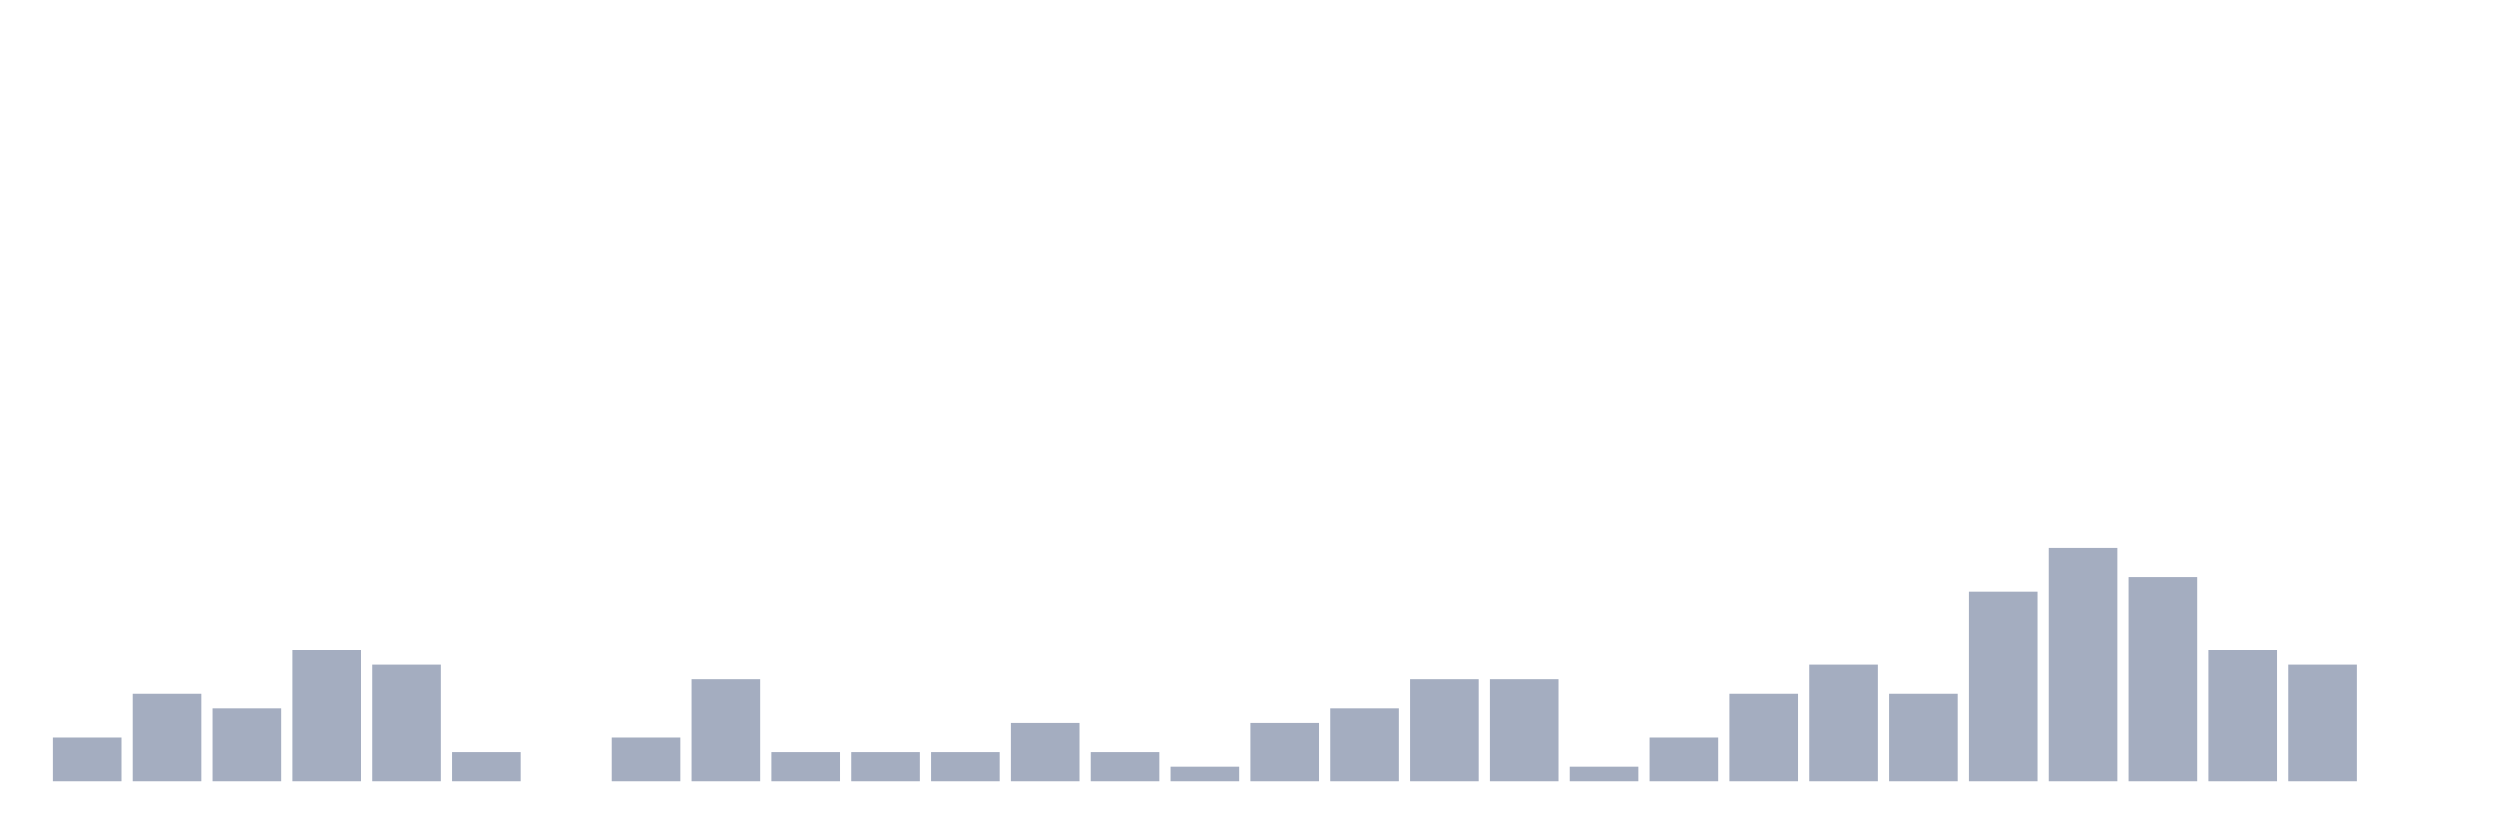
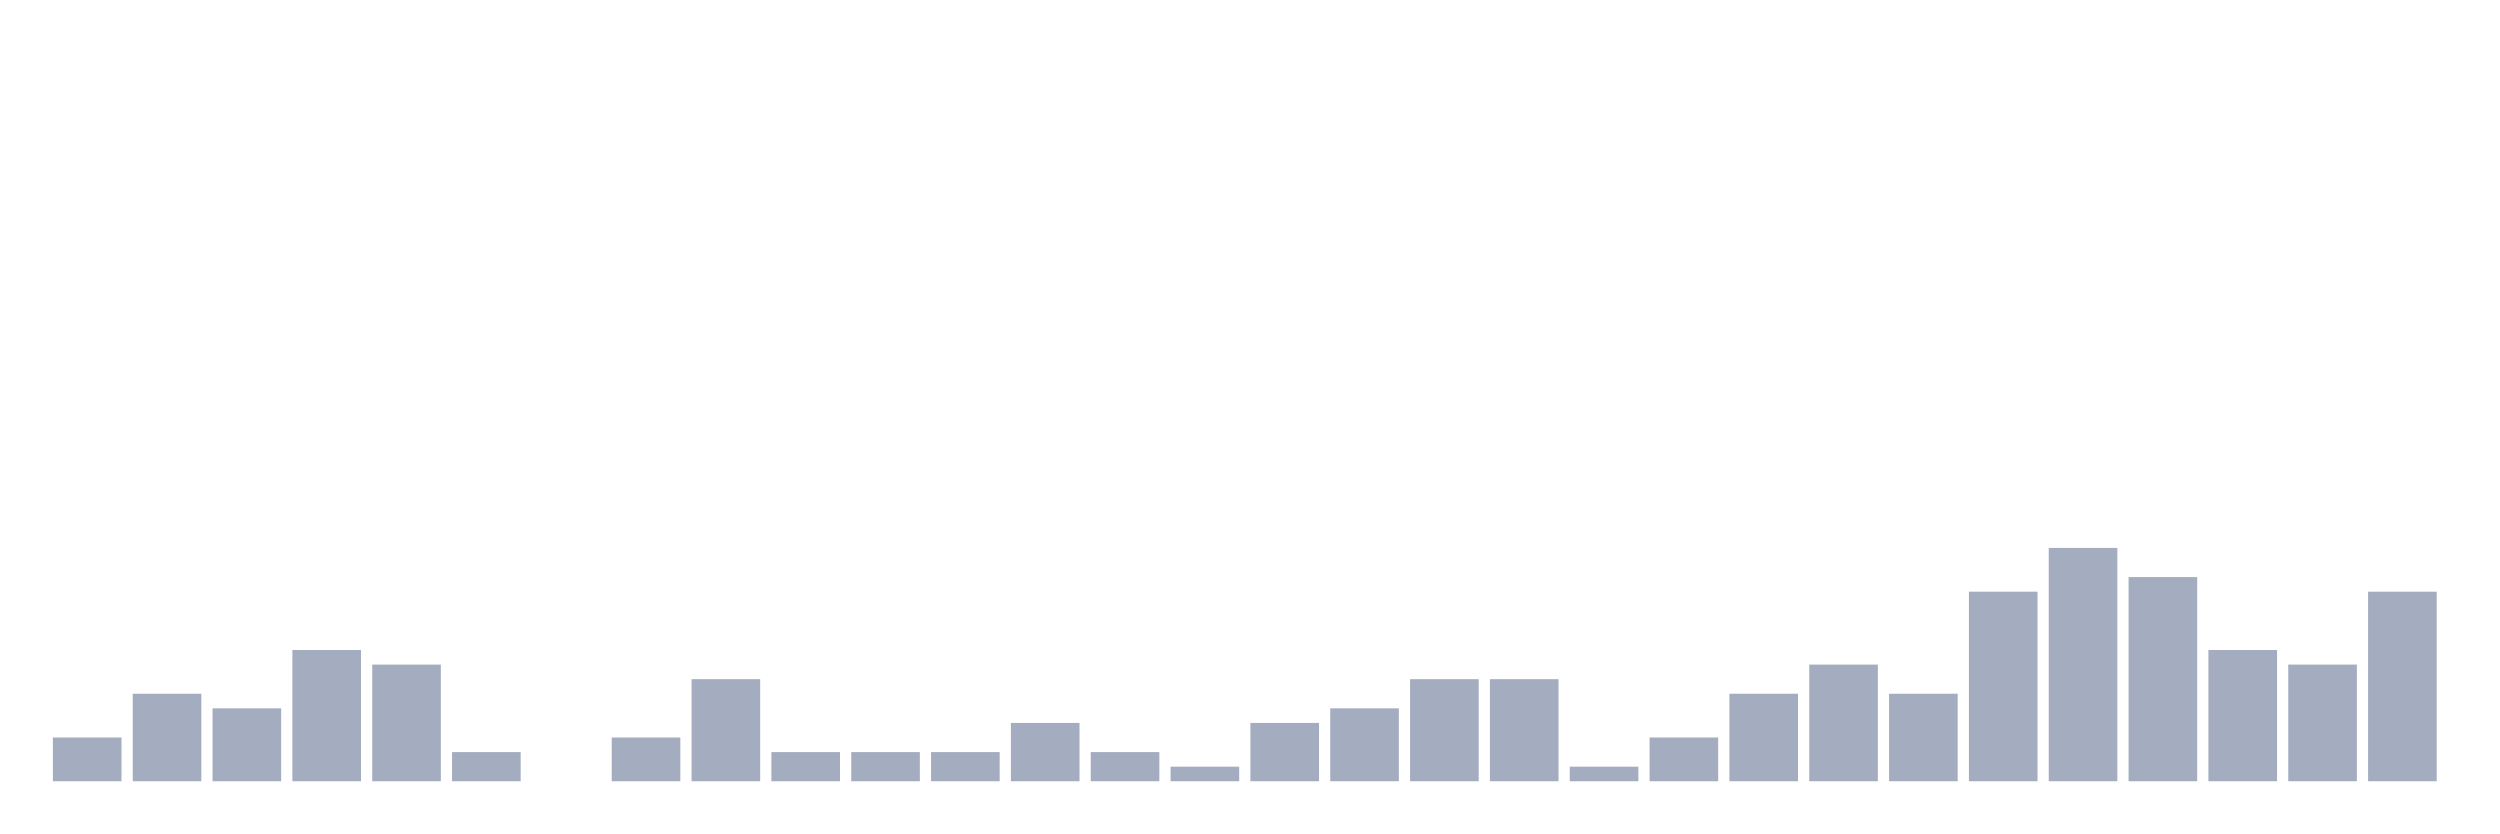
<svg xmlns="http://www.w3.org/2000/svg" viewBox="0 0 480 160">
  <g transform="translate(10,10)">
    <rect class="bar" x="0.153" width="13.175" y="131.6" height="8.4" fill="rgb(164,173,192)" />
    <rect class="bar" x="15.482" width="13.175" y="123.2" height="16.8" fill="rgb(164,173,192)" />
    <rect class="bar" x="30.81" width="13.175" y="126" height="14" fill="rgb(164,173,192)" />
    <rect class="bar" x="46.138" width="13.175" y="114.8" height="25.2" fill="rgb(164,173,192)" />
    <rect class="bar" x="61.466" width="13.175" y="117.6" height="22.4" fill="rgb(164,173,192)" />
    <rect class="bar" x="76.794" width="13.175" y="134.4" height="5.6" fill="rgb(164,173,192)" />
    <rect class="bar" x="92.123" width="13.175" y="140" height="0" fill="rgb(164,173,192)" />
    <rect class="bar" x="107.451" width="13.175" y="131.6" height="8.4" fill="rgb(164,173,192)" />
    <rect class="bar" x="122.779" width="13.175" y="120.4" height="19.6" fill="rgb(164,173,192)" />
    <rect class="bar" x="138.107" width="13.175" y="134.4" height="5.6" fill="rgb(164,173,192)" />
    <rect class="bar" x="153.436" width="13.175" y="134.4" height="5.6" fill="rgb(164,173,192)" />
    <rect class="bar" x="168.764" width="13.175" y="134.4" height="5.6" fill="rgb(164,173,192)" />
    <rect class="bar" x="184.092" width="13.175" y="128.8" height="11.2" fill="rgb(164,173,192)" />
    <rect class="bar" x="199.42" width="13.175" y="134.4" height="5.6" fill="rgb(164,173,192)" />
    <rect class="bar" x="214.748" width="13.175" y="137.2" height="2.8" fill="rgb(164,173,192)" />
    <rect class="bar" x="230.077" width="13.175" y="128.8" height="11.2" fill="rgb(164,173,192)" />
    <rect class="bar" x="245.405" width="13.175" y="126" height="14" fill="rgb(164,173,192)" />
    <rect class="bar" x="260.733" width="13.175" y="120.4" height="19.6" fill="rgb(164,173,192)" />
    <rect class="bar" x="276.061" width="13.175" y="120.4" height="19.6" fill="rgb(164,173,192)" />
    <rect class="bar" x="291.39" width="13.175" y="137.2" height="2.8" fill="rgb(164,173,192)" />
    <rect class="bar" x="306.718" width="13.175" y="131.6" height="8.4" fill="rgb(164,173,192)" />
    <rect class="bar" x="322.046" width="13.175" y="123.2" height="16.8" fill="rgb(164,173,192)" />
    <rect class="bar" x="337.374" width="13.175" y="117.6" height="22.4" fill="rgb(164,173,192)" />
    <rect class="bar" x="352.702" width="13.175" y="123.2" height="16.8" fill="rgb(164,173,192)" />
    <rect class="bar" x="368.031" width="13.175" y="103.6" height="36.4" fill="rgb(164,173,192)" />
    <rect class="bar" x="383.359" width="13.175" y="95.2" height="44.8" fill="rgb(164,173,192)" />
    <rect class="bar" x="398.687" width="13.175" y="100.8" height="39.2" fill="rgb(164,173,192)" />
    <rect class="bar" x="414.015" width="13.175" y="114.8" height="25.2" fill="rgb(164,173,192)" />
    <rect class="bar" x="429.344" width="13.175" y="117.6" height="22.4" fill="rgb(164,173,192)" />
-     <rect class="bar" x="444.672" width="13.175" y="140" height="0" fill="rgb(164,173,192)" />
+     <rect class="bar" x="444.672" width="13.175" y="103.6" height="36.4" fill="rgb(164,173,192)" />
  </g>
</svg>
